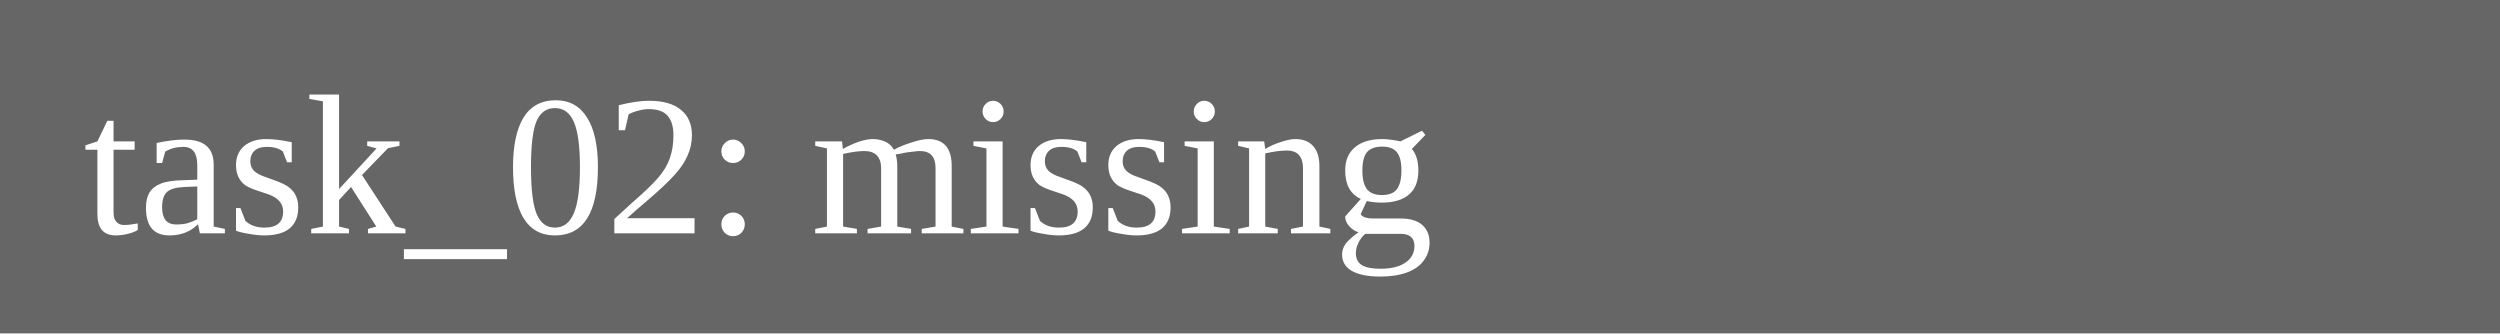
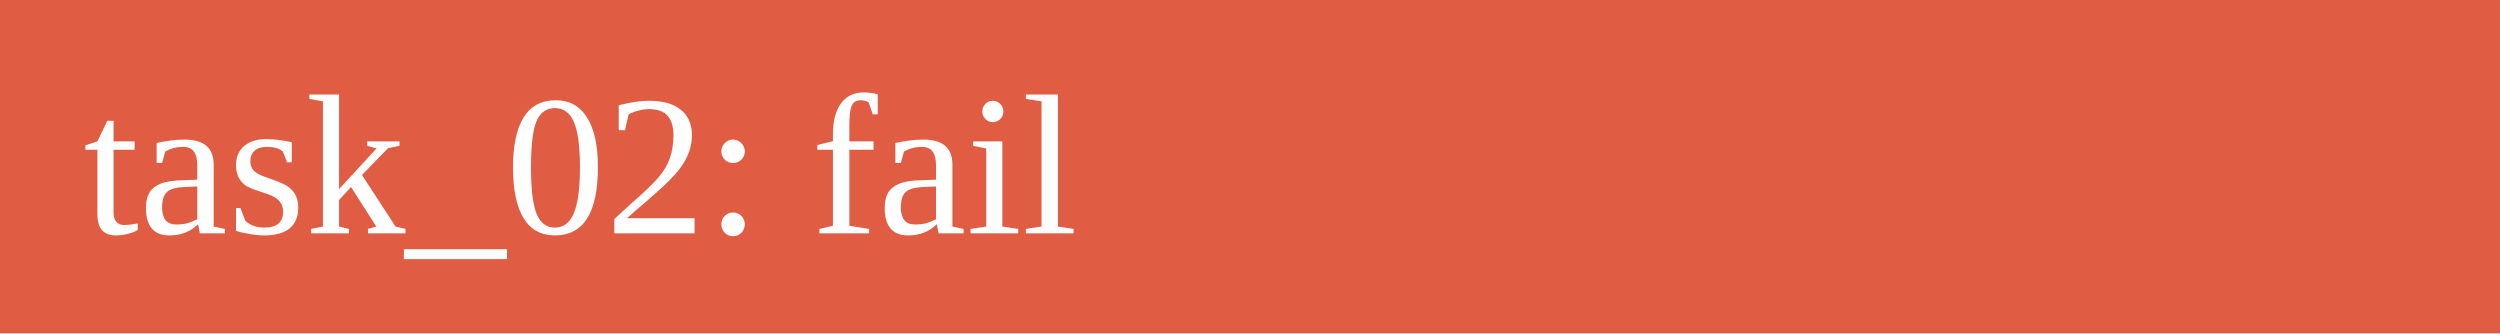
<svg xmlns="http://www.w3.org/2000/svg" width="150" height="20">
-   <rect width="150" height="20" fill="#666" />
-   <text x="5" y="14" fill="white">task_02: missing</text>
+   <rect width="150" height="20" fill="#e05d44" />
+   <text x="5" y="14" fill="white">task_02: fail</text>
</svg>
